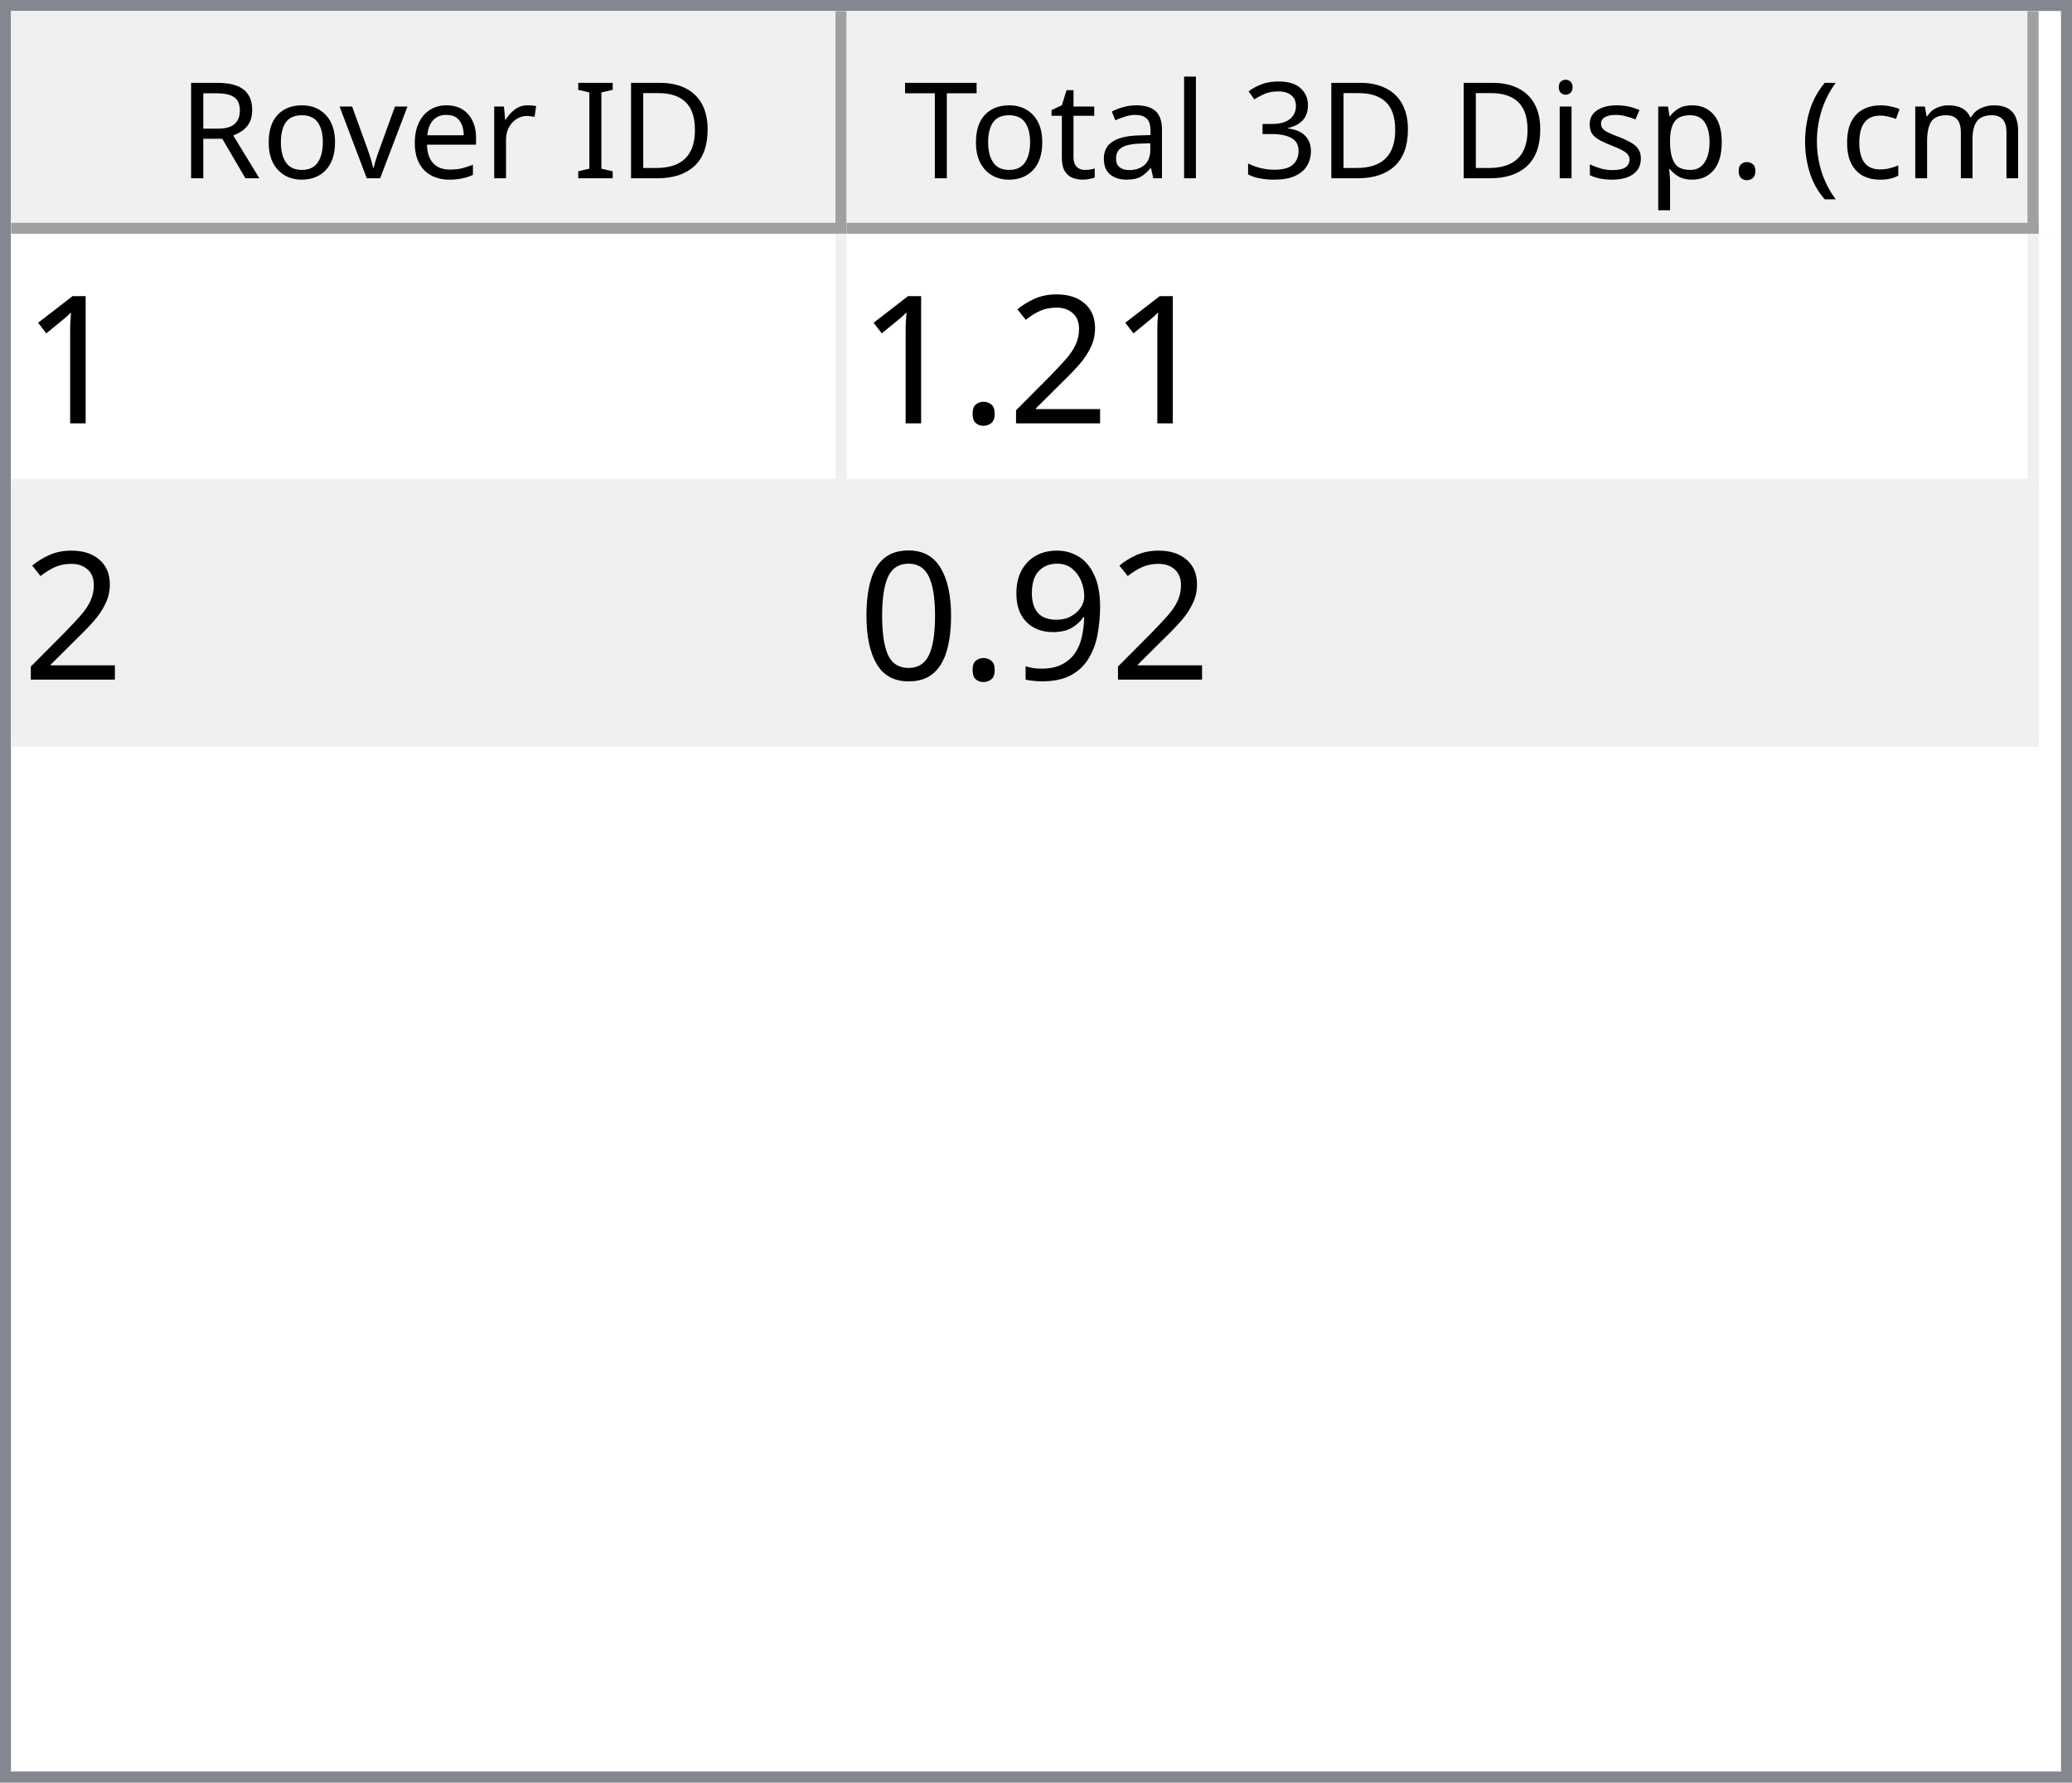
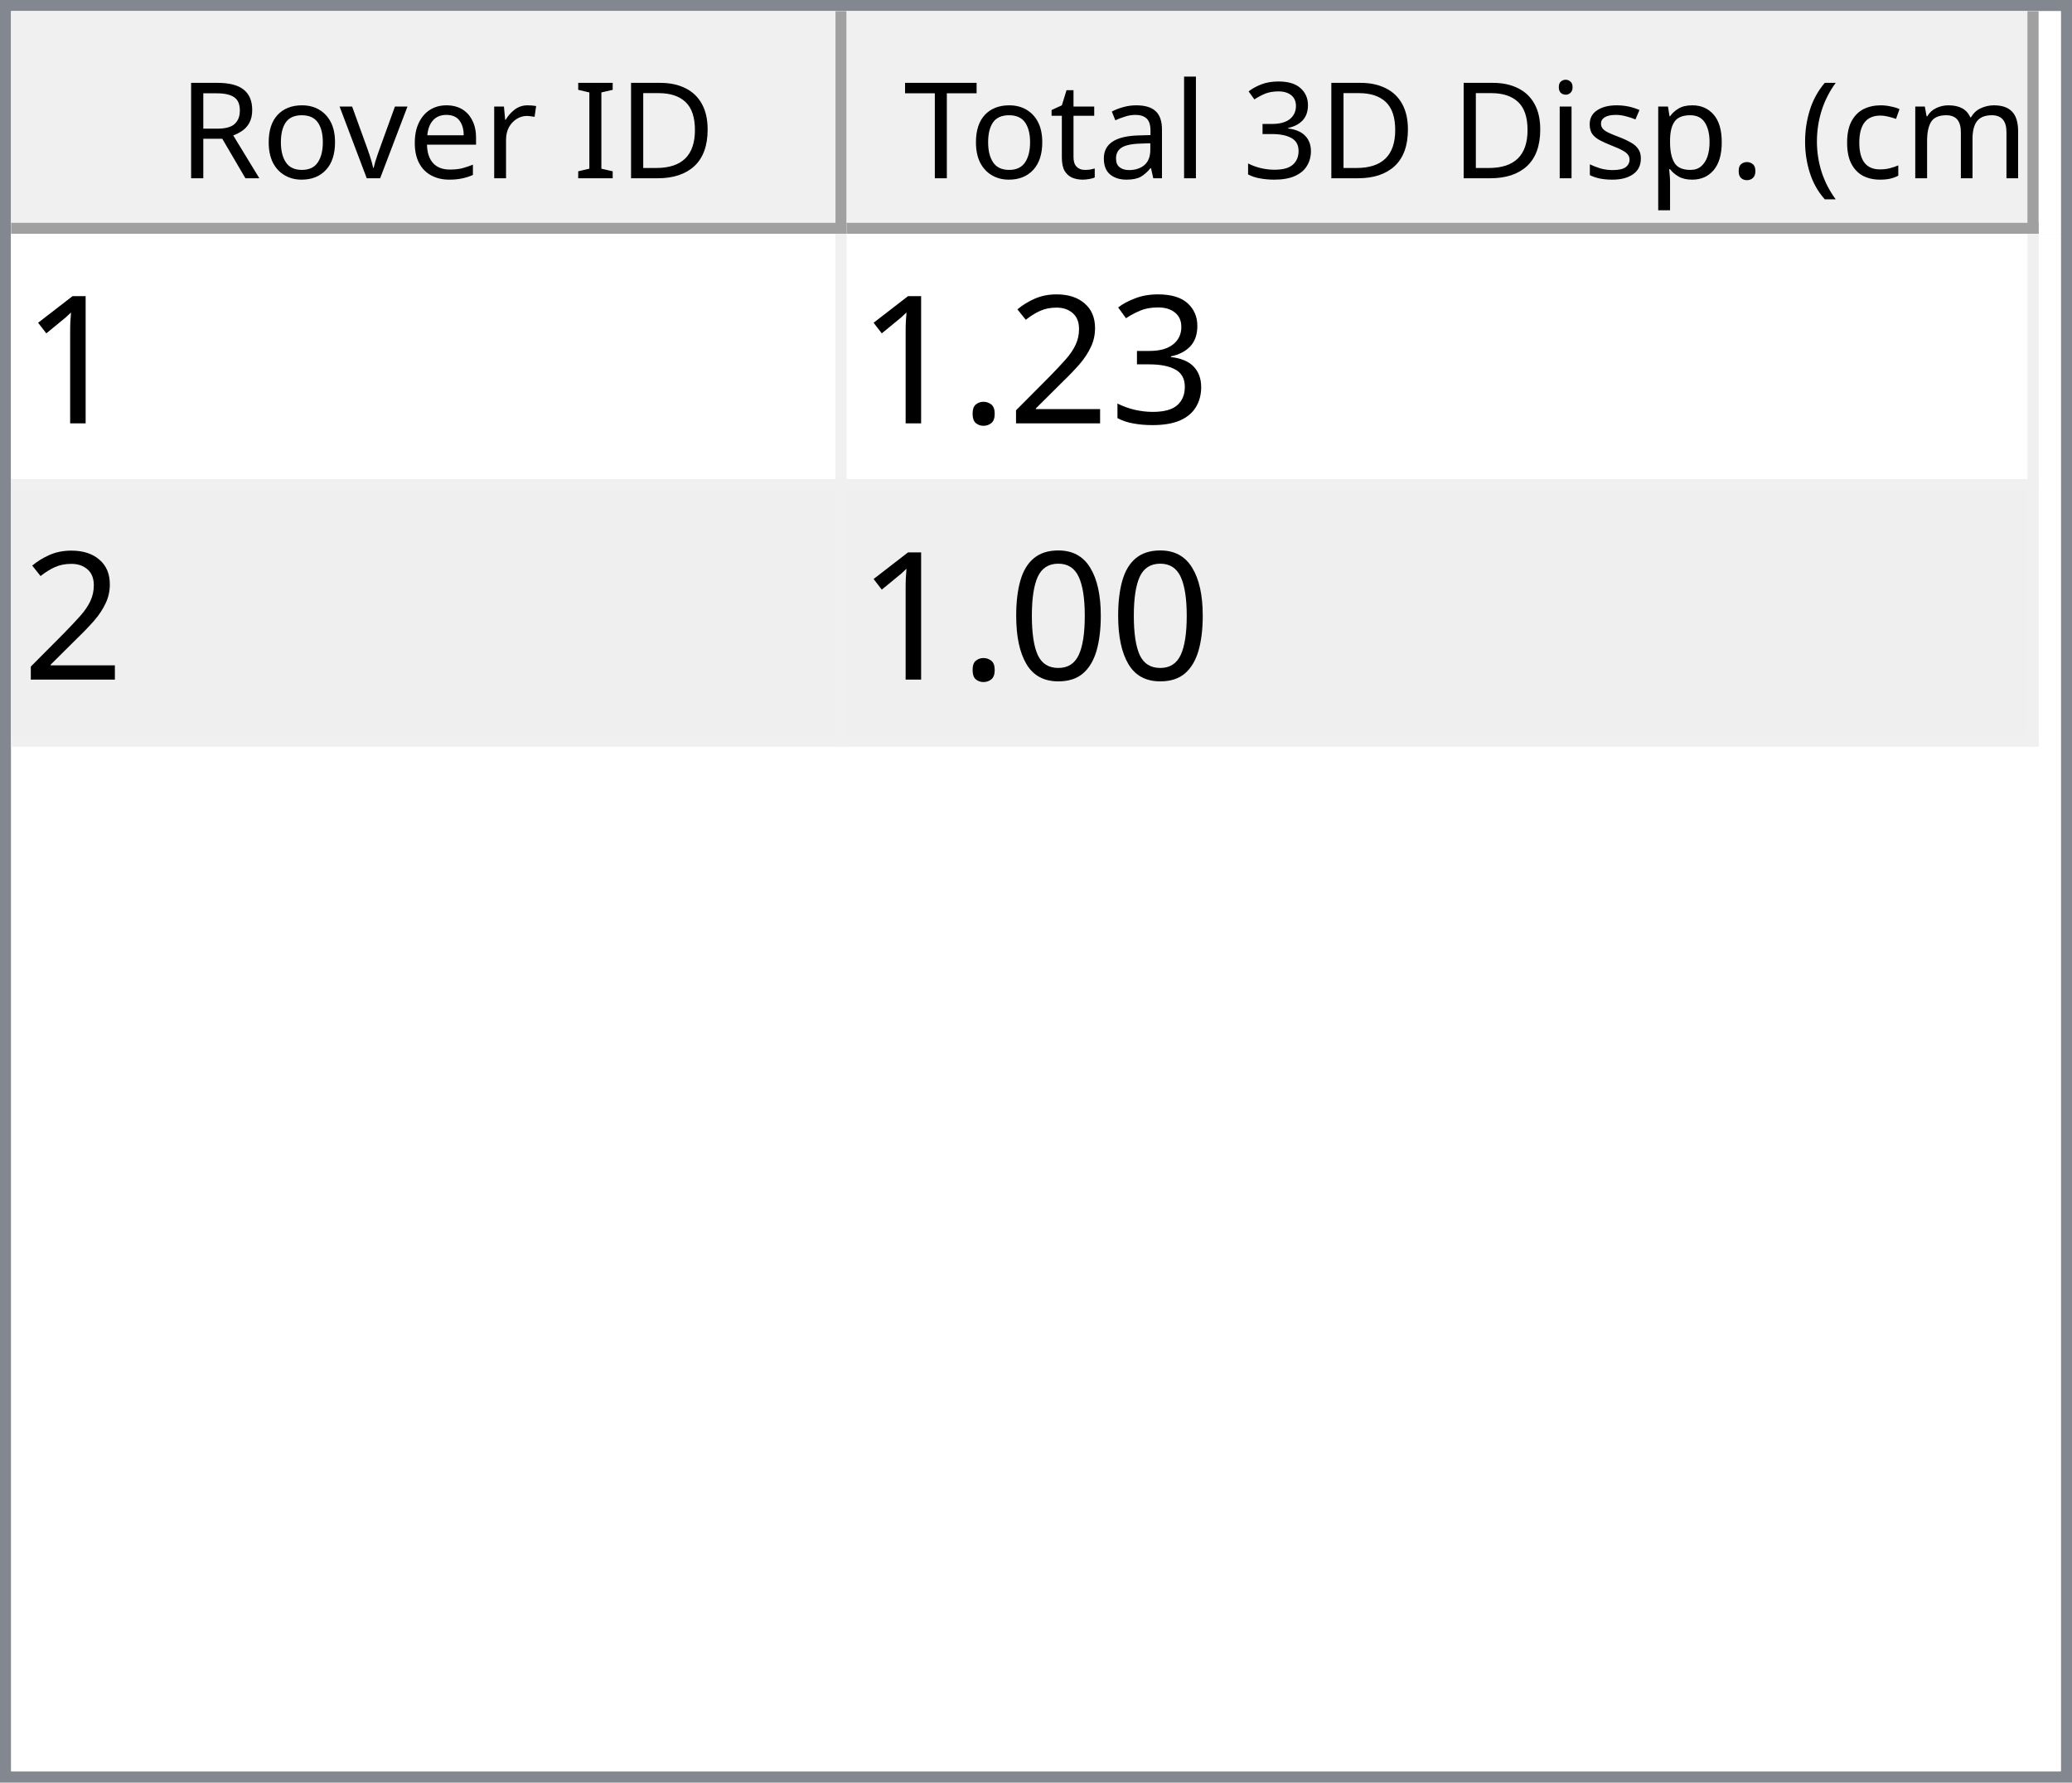
<svg xmlns="http://www.w3.org/2000/svg" style="fill-opacity:1; color-rendering:auto; color-interpolation:auto; text-rendering:auto; stroke:black; stroke-linecap:square; stroke-miterlimit:10; shape-rendering:auto; stroke-opacity:1; fill:black; stroke-dasharray:none; font-weight:normal; stroke-width:1; font-family:'Dialog'; font-style:normal; stroke-linejoin:miter; font-size:12px; stroke-dashoffset:0; image-rendering:auto;" width="186" height="160">
  <defs id="genericDefs" />
  <g>
    <defs id="defs1">
      <clipPath clipPathUnits="userSpaceOnUse" id="clipPath1">
        <path d="M0 0 L186 0 L186 160 L0 160 L0 0 Z" />
      </clipPath>
      <clipPath clipPathUnits="userSpaceOnUse" id="clipPath2">
        <path d="M0 0 L0 160 L186 160 L186 0 Z" />
      </clipPath>
      <clipPath clipPathUnits="userSpaceOnUse" id="clipPath3">
        <path d="M0 0 L0 20 L184 20 L184 0 Z" />
      </clipPath>
      <clipPath clipPathUnits="userSpaceOnUse" id="clipPath4">
        <path d="M0 0 L0 20 L75 20 L75 0 Z" />
      </clipPath>
      <clipPath clipPathUnits="userSpaceOnUse" id="clipPath5">
        <path d="M1 1 L1 19 L74 19 L74 1 Z" />
      </clipPath>
      <clipPath clipPathUnits="userSpaceOnUse" id="clipPath6">
        <path d="M0 0 L0 18 L73 18 L73 0 Z" />
      </clipPath>
      <clipPath clipPathUnits="userSpaceOnUse" id="clipPath7">
        <path d="M-0.5 -0.5 L-0.5 19.5 L74.5 19.5 L74.5 -0.5 Z" />
      </clipPath>
      <clipPath clipPathUnits="userSpaceOnUse" id="clipPath8">
        <path d="M0 0 L0 20 L107 20 L107 0 Z" />
      </clipPath>
      <clipPath clipPathUnits="userSpaceOnUse" id="clipPath9">
        <path d="M1 1 L1 19 L106 19 L106 1 Z" />
      </clipPath>
      <clipPath clipPathUnits="userSpaceOnUse" id="clipPath10">
        <path d="M0 0 L0 18 L105 18 L105 0 Z" />
      </clipPath>
      <clipPath clipPathUnits="userSpaceOnUse" id="clipPath11">
        <path d="M-0.5 -0.5 L-0.5 19.5 L106.5 19.5 L106.5 -0.5 Z" />
      </clipPath>
      <clipPath clipPathUnits="userSpaceOnUse" id="clipPath12">
        <path d="M0 0 L0 138 L184 138 L184 0 Z" />
      </clipPath>
      <clipPath clipPathUnits="userSpaceOnUse" id="clipPath13">
        <path d="M0 0 L0 46 L182 46 L182 0 Z" />
      </clipPath>
      <clipPath clipPathUnits="userSpaceOnUse" id="clipPath14">
        <path d="M-0.5 -0.5 L-0.5 45.5 L181.5 45.5 L181.5 -0.5 Z" />
      </clipPath>
      <clipPath clipPathUnits="userSpaceOnUse" id="clipPath15">
        <path d="M0 0 L0 22 L74 22 L74 0 Z" />
      </clipPath>
      <clipPath clipPathUnits="userSpaceOnUse" id="clipPath16">
        <path d="M0 0 L0 22 L106 22 L106 0 Z" />
      </clipPath>
      <font horiz-adv-x="64.551" id="font1">
        <font-face ascent="107.91" descent="25.098" units-per-em="100" style="font-style:normal; font-family:Segoe UI; font-weight:normal;" />
        <missing-glyph horiz-adv-x="64.551" d="M8.109 0 L8.109 68.266 L56.453 68.266 L56.453 0 L8.109 0 ZM15.328 7.234 L49.219 7.234 L49.219 61.031 L15.328 61.031 L15.328 7.234 Z" />
        <glyph unicode="D" horiz-adv-x="70.117" d="M9.188 0 L9.188 70.016 L28.516 70.016 Q65.531 70.016 65.531 35.891 Q65.531 19.672 55.25 9.836 Q44.969 0 27.734 0 L9.188 0 ZM17.391 62.594 L17.391 7.422 L27.828 7.422 Q41.609 7.422 49.273 14.797 Q56.938 22.172 56.938 35.688 Q56.938 62.594 28.328 62.594 L17.391 62.594 Z" />
        <glyph unicode="I" horiz-adv-x="26.611" d="M17.391 0 L9.188 0 L9.188 70.016 L17.391 70.016 L17.391 0 Z" />
        <glyph unicode=" " horiz-adv-x="27.393" d="" />
        <glyph unicode="r" horiz-adv-x="34.766" d="M34.188 41.891 Q32.078 43.5 28.125 43.5 Q23 43.5 19.555 38.672 Q16.109 33.844 16.109 25.484 L16.109 0 L8.109 0 L8.109 50 L16.109 50 L16.109 39.703 L16.312 39.703 Q18.016 44.969 21.531 47.922 Q25.047 50.875 29.391 50.875 Q32.516 50.875 34.188 50.203 L34.188 41.891 Z" />
        <glyph unicode="e" horiz-adv-x="52.295" d="M48.297 23 L12.984 23 Q13.188 14.656 17.484 10.109 Q21.781 5.562 29.297 5.562 Q37.75 5.562 44.828 11.141 L44.828 3.609 Q38.234 -1.172 27.391 -1.172 Q16.797 -1.172 10.742 5.641 Q4.688 12.453 4.688 24.812 Q4.688 36.469 11.305 43.82 Q17.922 51.172 27.734 51.172 Q37.547 51.172 42.922 44.828 Q48.297 38.484 48.297 27.203 L48.297 23 ZM40.094 29.781 Q40.047 36.719 36.75 40.578 Q33.453 44.438 27.594 44.438 Q21.922 44.438 17.969 40.383 Q14.016 36.328 13.094 29.781 L40.094 29.781 Z" />
        <glyph unicode="v" horiz-adv-x="47.9" d="M47.406 50 L27.484 0 L19.625 0 L0.688 50 L9.469 50 L22.172 13.672 Q23.578 9.672 23.922 6.688 L24.125 6.688 Q24.609 10.453 25.688 13.484 L38.969 50 L47.406 50 Z" />
        <glyph unicode="o" horiz-adv-x="58.594" d="M29 -1.172 Q17.922 -1.172 11.305 5.836 Q4.688 12.844 4.688 24.422 Q4.688 37.016 11.57 44.094 Q18.453 51.172 30.172 51.172 Q41.359 51.172 47.633 44.289 Q53.906 37.406 53.906 25.203 Q53.906 13.234 47.141 6.031 Q40.375 -1.172 29 -1.172 ZM29.594 44.438 Q21.875 44.438 17.383 39.188 Q12.891 33.938 12.891 24.703 Q12.891 15.828 17.43 10.695 Q21.969 5.562 29.594 5.562 Q37.359 5.562 41.531 10.594 Q45.703 15.625 45.703 24.906 Q45.703 34.281 41.531 39.359 Q37.359 44.438 29.594 44.438 Z" />
        <glyph unicode="R" horiz-adv-x="59.814" d="M59.375 0 L49.609 0 L37.891 19.625 Q36.281 22.359 34.766 24.289 Q33.25 26.219 31.664 27.438 Q30.078 28.656 28.25 29.219 Q26.422 29.781 24.125 29.781 L17.391 29.781 L17.391 0 L9.188 0 L9.188 70.016 L30.078 70.016 Q34.672 70.016 38.555 68.867 Q42.438 67.719 45.289 65.375 Q48.141 63.031 49.758 59.547 Q51.375 56.062 51.375 51.375 Q51.375 47.703 50.273 44.656 Q49.172 41.609 47.148 39.211 Q45.125 36.812 42.266 35.133 Q39.406 33.453 35.844 32.516 L35.844 32.328 Q37.594 31.547 38.891 30.547 Q40.188 29.547 41.359 28.18 Q42.531 26.812 43.68 25.078 Q44.828 23.344 46.234 21.047 L59.375 0 ZM17.391 62.594 L17.391 37.203 L28.516 37.203 Q31.594 37.203 34.203 38.133 Q36.812 39.062 38.719 40.797 Q40.625 42.531 41.703 45.047 Q42.781 47.562 42.781 50.688 Q42.781 56.297 39.141 59.445 Q35.5 62.594 28.609 62.594 L17.391 62.594 Z" />
        <glyph unicode=")" horiz-adv-x="30.176" d="M8.297 -15.922 L1.172 -15.922 Q16.406 2.344 16.406 26.812 Q16.406 51.469 1.078 70.016 L8.297 70.016 Q23.531 52.156 23.531 26.703 Q23.531 1.375 8.297 -15.922 Z" />
        <glyph unicode="m" horiz-adv-x="86.133" d="M79.109 0 L71.094 0 L71.094 28.719 Q71.094 37.016 68.531 40.727 Q65.969 44.438 59.906 44.438 Q54.781 44.438 51.195 39.75 Q47.609 35.062 47.609 28.516 L47.609 0 L39.594 0 L39.594 29.688 Q39.594 44.438 28.219 44.438 Q22.953 44.438 19.531 40.016 Q16.109 35.594 16.109 28.516 L16.109 0 L8.109 0 L8.109 50 L16.109 50 L16.109 42.094 L16.312 42.094 Q21.625 51.172 31.844 51.172 Q36.969 51.172 40.773 48.312 Q44.578 45.453 46 40.828 Q51.562 51.172 62.594 51.172 Q79.109 51.172 79.109 30.812 L79.109 0 Z" />
        <glyph unicode="c" horiz-adv-x="46.191" d="M42.188 2.297 Q36.422 -1.172 28.516 -1.172 Q17.828 -1.172 11.258 5.789 Q4.688 12.75 4.688 23.828 Q4.688 36.188 11.766 43.68 Q18.844 51.172 30.672 51.172 Q37.25 51.172 42.281 48.734 L42.281 40.531 Q36.719 44.438 30.375 44.438 Q22.703 44.438 17.797 38.945 Q12.891 33.453 12.891 24.516 Q12.891 15.719 17.508 10.641 Q22.125 5.562 29.891 5.562 Q36.422 5.562 42.188 9.906 L42.188 2.297 Z" />
        <glyph unicode="(" horiz-adv-x="30.176" d="M29.109 -15.922 L21.969 -15.922 Q6.844 1.375 6.844 26.703 Q6.844 52.156 21.969 70.016 L29.203 70.016 Q13.875 51.469 13.875 26.812 Q13.875 2.344 29.109 -15.922 Z" />
        <glyph unicode="." horiz-adv-x="21.68" d="M10.891 -1.078 Q8.641 -1.078 7.055 0.539 Q5.469 2.156 5.469 4.391 Q5.469 6.641 7.055 8.273 Q8.641 9.906 10.891 9.906 Q13.188 9.906 14.797 8.273 Q16.406 6.641 16.406 4.391 Q16.406 2.156 14.797 0.539 Q13.188 -1.078 10.891 -1.078 Z" />
        <glyph unicode="p" horiz-adv-x="58.789" d="M16.312 7.234 L16.109 7.234 L16.109 -23 L8.109 -23 L8.109 50 L16.109 50 L16.109 41.219 L16.312 41.219 Q22.219 51.172 33.594 51.172 Q43.266 51.172 48.688 44.461 Q54.109 37.75 54.109 26.469 Q54.109 13.922 48 6.375 Q41.891 -1.172 31.297 -1.172 Q21.578 -1.172 16.312 7.234 ZM16.109 27.391 L16.109 20.406 Q16.109 14.203 20.141 9.883 Q24.172 5.562 30.375 5.562 Q37.641 5.562 41.773 11.133 Q45.906 16.703 45.906 26.609 Q45.906 34.969 42.047 39.703 Q38.188 44.438 31.594 44.438 Q24.609 44.438 20.359 39.578 Q16.109 34.719 16.109 27.391 Z" />
        <glyph unicode="s" horiz-adv-x="42.432" d="M5.078 1.812 L5.078 10.406 Q11.625 5.562 19.484 5.562 Q30.031 5.562 30.031 12.594 Q30.031 14.594 29.125 15.992 Q28.219 17.391 26.68 18.461 Q25.141 19.531 23.07 20.383 Q21 21.234 18.609 22.172 Q15.281 23.484 12.766 24.828 Q10.25 26.172 8.57 27.859 Q6.891 29.547 6.031 31.695 Q5.172 33.844 5.172 36.719 Q5.172 40.234 6.789 42.945 Q8.406 45.656 11.086 47.484 Q13.766 49.312 17.211 50.242 Q20.656 51.172 24.312 51.172 Q30.812 51.172 35.938 48.922 L35.938 40.828 Q30.422 44.438 23.25 44.438 Q21 44.438 19.195 43.922 Q17.391 43.406 16.094 42.477 Q14.797 41.547 14.086 40.258 Q13.375 38.969 13.375 37.406 Q13.375 35.453 14.086 34.133 Q14.797 32.812 16.164 31.789 Q17.531 30.766 19.484 29.938 Q21.438 29.109 23.922 28.125 Q27.25 26.859 29.883 25.516 Q32.516 24.172 34.375 22.484 Q36.234 20.797 37.234 18.602 Q38.234 16.406 38.234 13.375 Q38.234 9.672 36.602 6.938 Q34.969 4.203 32.234 2.398 Q29.5 0.594 25.93 -0.289 Q22.359 -1.172 18.453 -1.172 Q10.75 -1.172 5.078 1.812 Z" />
        <glyph unicode="i" horiz-adv-x="24.219" d="M12.203 62.703 Q10.062 62.703 8.547 64.164 Q7.031 65.625 7.031 67.875 Q7.031 70.125 8.547 71.609 Q10.062 73.094 12.203 73.094 Q14.406 73.094 15.945 71.609 Q17.484 70.125 17.484 67.875 Q17.484 65.719 15.945 64.211 Q14.406 62.703 12.203 62.703 ZM16.109 0 L8.109 0 L8.109 50 L16.109 50 L16.109 0 Z" />
        <glyph unicode="3" horiz-adv-x="53.906" d="M46.531 19.828 Q46.531 15.094 44.75 11.211 Q42.969 7.328 39.719 4.57 Q36.469 1.812 31.93 0.297 Q27.391 -1.219 21.922 -1.219 Q11.922 -1.219 6 2.594 L6 11.188 Q13.094 5.609 22.219 5.609 Q25.875 5.609 28.828 6.539 Q31.781 7.469 33.906 9.227 Q36.031 10.984 37.18 13.477 Q38.328 15.969 38.328 19.094 Q38.328 32.812 18.797 32.812 L12.984 32.812 L12.984 39.594 L18.5 39.594 Q35.797 39.594 35.797 52.484 Q35.797 64.406 22.609 64.406 Q15.188 64.406 8.688 59.422 L8.688 67.188 Q15.375 71.188 24.609 71.188 Q29 71.188 32.57 69.969 Q36.141 68.75 38.68 66.555 Q41.219 64.359 42.609 61.281 Q44 58.203 44 54.5 Q44 40.672 30.031 36.719 L30.031 36.531 Q33.594 36.141 36.625 34.797 Q39.656 33.453 41.852 31.305 Q44.047 29.156 45.289 26.25 Q46.531 23.344 46.531 19.828 Z" />
        <glyph unicode="l" horiz-adv-x="24.219" d="M16.109 0 L8.109 0 L8.109 74.031 L16.109 74.031 L16.109 0 Z" />
        <glyph unicode="a" horiz-adv-x="50.879" d="M43.891 0 L35.891 0 L35.891 7.812 L35.688 7.812 Q30.469 -1.172 20.312 -1.172 Q12.844 -1.172 8.617 2.781 Q4.391 6.734 4.391 13.281 Q4.391 27.297 20.906 29.594 L35.891 31.688 Q35.891 44.438 25.594 44.438 Q16.547 44.438 9.281 38.281 L9.281 46.484 Q16.656 51.172 26.266 51.172 Q43.891 51.172 43.891 32.516 L43.891 0 ZM35.891 25.297 L23.828 23.641 Q18.266 22.859 15.43 20.875 Q12.594 18.891 12.594 13.875 Q12.594 10.203 15.211 7.883 Q17.828 5.562 22.172 5.562 Q28.125 5.562 32.008 9.742 Q35.891 13.922 35.891 20.312 L35.891 25.297 Z" />
        <glyph unicode="t" horiz-adv-x="33.887" d="M31.297 0.484 Q28.469 -1.078 23.828 -1.078 Q10.688 -1.078 10.688 13.578 L10.688 43.172 L2.094 43.172 L2.094 50 L10.688 50 L10.688 62.203 L18.703 64.797 L18.703 50 L31.297 50 L31.297 43.172 L18.703 43.172 L18.703 14.984 Q18.703 9.969 20.414 7.82 Q22.125 5.672 26.078 5.672 Q29.109 5.672 31.297 7.328 L31.297 0.484 Z" />
        <glyph unicode="T" horiz-adv-x="52.393" d="M50.594 62.594 L30.375 62.594 L30.375 0 L22.172 0 L22.172 62.594 L2 62.594 L2 70.016 L50.594 70.016 L50.594 62.594 Z" />
      </font>
      <font horiz-adv-x="75.0" id="font2">
        <font-face ascent="100.537" descent="21.973" units-per-em="100" style="font-style:normal; font-family:sans-serif; font-weight:normal;" />
        <missing-glyph horiz-adv-x="75.0" d="M12.5 0 L12.5 62.5 L62.5 62.5 L62.5 0 L12.5 0 ZM14.062 1.562 L60.938 1.562 L60.938 60.938 L14.062 60.938 L14.062 1.562 Z" />
        <glyph unicode="1" horiz-adv-x="55.615" d="M37.25 0 L28.469 0 L28.469 56 Q25.297 52.984 20.141 49.953 Q14.984 46.922 10.891 45.406 L10.891 53.906 Q18.266 57.375 23.781 62.305 Q29.297 67.234 31.594 71.875 L37.25 71.875 L37.25 0 Z" />
+         <glyph unicode="3" horiz-adv-x="55.615" d="M4.203 18.891 L12.984 20.062 Q14.5 12.594 18.141 9.297 Q21.781 6 27 6 Q33.203 6 37.477 10.297 Q41.75 14.594 41.75 20.953 Q41.75 27 37.797 30.93 Q33.844 34.859 27.734 34.859 Q25.25 34.859 21.531 33.891 L22.516 41.609 Q23.391 41.5 23.922 41.5 Q29.547 41.5 34.039 44.43 Q38.531 47.359 38.531 53.469 Q38.531 58.297 35.258 61.477 Q31.984 64.656 26.812 64.656 Q21.688 64.656 18.266 61.43 Q14.844 58.203 13.875 51.766 L5.078 53.328 Q6.688 62.156 12.398 67.016 Q18.109 71.875 26.609 71.875 Q32.469 71.875 37.398 69.359 Q42.328 66.844 44.945 62.5 Q47.562 58.156 47.562 53.266 Q47.562 48.641 45.07 44.828 Q42.578 41.016 37.703 38.766 Q44.047 37.312 47.562 32.695 Q51.078 28.078 51.078 21.141 Q51.078 11.766 44.242 5.25 Q37.406 -1.266 26.953 -1.266 Q17.531 -1.266 11.305 4.352 Q5.078 9.969 4.203 18.891 Z" />
        <glyph unicode="2" horiz-adv-x="55.615" d="M50.344 8.453 L50.344 0 L3.031 0 Q2.938 3.172 4.047 6.109 Q5.859 10.938 9.836 15.625 Q13.812 20.312 21.344 26.469 Q33.016 36.031 37.117 41.625 Q41.219 47.219 41.219 52.203 Q41.219 57.422 37.477 61.008 Q33.734 64.594 27.734 64.594 Q21.391 64.594 17.578 60.789 Q13.766 56.984 13.719 50.25 L4.688 51.172 Q5.609 61.281 11.664 66.578 Q17.719 71.875 27.938 71.875 Q38.234 71.875 44.242 66.164 Q50.25 60.453 50.25 52 Q50.25 47.703 48.492 43.555 Q46.734 39.406 42.656 34.812 Q38.578 30.219 29.109 22.219 Q21.188 15.578 18.945 13.211 Q16.703 10.844 15.234 8.453 L50.344 8.453 Z" />
        <glyph unicode="." horiz-adv-x="27.783" d="M9.078 0 L9.078 10.016 L19.094 10.016 L19.094 0 L9.078 0 Z" />
-         <glyph unicode="9" horiz-adv-x="55.615" d="M5.469 16.547 L13.922 17.328 Q14.984 11.375 18.016 8.688 Q21.047 6 25.781 6 Q29.828 6 32.883 7.859 Q35.938 9.719 37.891 12.82 Q39.844 15.922 41.164 21.195 Q42.484 26.469 42.484 31.938 Q42.484 32.516 42.438 33.688 Q39.797 29.5 35.234 26.883 Q30.672 24.266 25.344 24.266 Q16.453 24.266 10.305 30.711 Q4.156 37.156 4.156 47.703 Q4.156 58.594 10.578 65.234 Q17 71.875 26.656 71.875 Q33.641 71.875 39.43 68.117 Q45.219 64.359 48.219 57.398 Q51.219 50.438 51.219 37.25 Q51.219 23.531 48.242 15.406 Q45.266 7.281 39.383 3.031 Q33.5 -1.219 25.594 -1.219 Q17.188 -1.219 11.867 3.445 Q6.547 8.109 5.469 16.547 ZM41.453 48.141 Q41.453 55.719 37.43 60.156 Q33.406 64.594 27.734 64.594 Q21.875 64.594 17.531 59.812 Q13.188 55.031 13.188 47.406 Q13.188 40.578 17.312 36.305 Q21.438 32.031 27.484 32.031 Q33.594 32.031 37.523 36.305 Q41.453 40.578 41.453 48.141 Z" />
        <glyph unicode="0" horiz-adv-x="55.615" d="M4.156 35.297 Q4.156 48 6.766 55.742 Q9.375 63.484 14.523 67.68 Q19.672 71.875 27.484 71.875 Q33.25 71.875 37.594 69.555 Q41.938 67.234 44.773 62.867 Q47.609 58.5 49.219 52.227 Q50.828 45.953 50.828 35.297 Q50.828 22.703 48.242 14.969 Q45.656 7.234 40.508 3.008 Q35.359 -1.219 27.484 -1.219 Q17.141 -1.219 11.234 6.203 Q4.156 15.141 4.156 35.297 ZM13.188 35.297 Q13.188 17.672 17.312 11.836 Q21.438 6 27.484 6 Q33.547 6 37.672 11.859 Q41.797 17.719 41.797 35.297 Q41.797 52.984 37.672 58.789 Q33.547 64.594 27.391 64.594 Q21.344 64.594 17.719 59.469 Q13.188 52.938 13.188 35.297 Z" />
      </font>
    </defs>
    <g style="fill:white; stroke:white;">
      <rect x="0" y="0" width="186" style="clip-path:url(#clipPath1); stroke:none;" height="160" />
    </g>
    <g style="fill:white; text-rendering:optimizeSpeed; color-rendering:optimizeSpeed; image-rendering:optimizeSpeed; shape-rendering:crispEdges; stroke:white; color-interpolation:sRGB;">
      <rect x="0" width="186" height="160" y="0" style="stroke:none;" />
      <path style="stroke:none;" d="M0 160 L186 160 L186 0 L0 0 Z" />
    </g>
    <g style="fill:rgb(240,240,240); font-family:'Segoe UI'; stroke:rgb(240,240,240);">
      <rect x="0" y="0" width="186" style="clip-path:url(#clipPath2); stroke:none;" height="160" />
    </g>
    <g style="fill:rgb(130,135,144); font-family:'Segoe UI'; stroke:rgb(130,135,144);">
      <path d="M0 0 L186 0 L186 160 L0 160 L0 0 ZM1 1 L185 1 L185 159 L1 159 L1 1 Z" style="fill-rule:evenodd; clip-path:url(#clipPath2); stroke:none;" />
    </g>
    <g style="fill:white; font-family:'Segoe UI'; stroke:white;" transform="translate(1,1)">
      <rect x="0" y="0" width="184" style="clip-path:url(#clipPath3); stroke:none;" height="20" />
    </g>
    <g style="fill:rgb(240,240,240); font-family:'Segoe UI'; stroke:rgb(240,240,240);" transform="translate(1,1)">
      <rect x="0" y="0" width="75" style="clip-path:url(#clipPath4); stroke:none;" height="20" />
    </g>
    <g style="font-family:'Segoe UI';" transform="translate(2,2)">
      <text x="14" xml:space="preserve" y="14" style="clip-path:url(#clipPath6); stroke:none;">Rover ID</text>
    </g>
    <g style="fill:rgb(160,160,160); font-family:'Segoe UI'; stroke:rgb(160,160,160); stroke-linejoin:bevel;" transform="translate(1.5,1.5)">
      <line x1="74" x2="74" y1="0" style="fill:none; clip-path:url(#clipPath7);" y2="19" />
    </g>
    <g style="fill:rgb(160,160,160); font-family:'Segoe UI'; stroke:rgb(160,160,160); stroke-linejoin:bevel;" transform="matrix(1,0,0,1,1,1) translate(0.5,0.5)">
      <line x1="0" x2="74" y1="19" style="fill:none; clip-path:url(#clipPath7);" y2="19" />
    </g>
    <g style="fill:rgb(240,240,240); font-family:'Segoe UI'; stroke:rgb(240,240,240);" transform="translate(76,1)">
      <rect x="0" y="0" width="107" style="clip-path:url(#clipPath8); stroke:none;" height="20" />
    </g>
    <g style="font-family:'Segoe UI';" transform="translate(77,2)">
      <text x="1" xml:space="preserve" y="14" style="clip-path:url(#clipPath10); stroke:none;"> Total 3D Disp. (cm)</text>
    </g>
    <g style="fill:rgb(160,160,160); font-family:'Segoe UI'; stroke:rgb(160,160,160); stroke-linejoin:bevel;" transform="translate(76.5,1.5)">
      <line x1="106" x2="106" y1="0" style="fill:none; clip-path:url(#clipPath11);" y2="19" />
    </g>
    <g style="fill:rgb(160,160,160); font-family:'Segoe UI'; stroke:rgb(160,160,160); stroke-linejoin:bevel;" transform="matrix(1,0,0,1,76,1) translate(0.5,0.5)">
      <line x1="0" x2="106" y1="19" style="fill:none; clip-path:url(#clipPath11);" y2="19" />
    </g>
    <g style="fill:white; font-family:'Segoe UI'; stroke:white;" transform="translate(1,21)">
      <rect x="0" y="0" width="184" style="clip-path:url(#clipPath12); stroke:none;" height="138" />
    </g>
    <g style="fill:rgb(240,240,240); font-size:16px; font-family:sans-serif; stroke:rgb(240,240,240);" transform="translate(1,21)">
      <rect x="0" y="0" width="182" style="clip-path:url(#clipPath13); stroke:none;" height="46" />
      <line transform="translate(0.5,0.5)" x1="0" x2="181" y1="22" style="clip-path:url(#clipPath14); fill:none; stroke-linejoin:bevel;" y2="22" />
    </g>
    <g transform="matrix(1,0,0,1,1,21) translate(0.5,0.5)" style="fill:rgb(240,240,240); font-size:16px; font-family:sans-serif; stroke:rgb(240,240,240); stroke-linejoin:bevel;">
      <line x1="0" x2="181" y1="45" style="fill:none; clip-path:url(#clipPath14);" y2="45" />
    </g>
    <g transform="matrix(1,0,0,1,1,21) translate(0.5,0.5)" style="fill:rgb(240,240,240); font-size:16px; font-family:sans-serif; stroke:rgb(240,240,240); stroke-linejoin:bevel;">
      <line x1="74" x2="74" y1="0" style="fill:none; clip-path:url(#clipPath14);" y2="45" />
    </g>
    <g transform="matrix(1,0,0,1,1,21) translate(0.5,0.5)" style="fill:rgb(240,240,240); font-size:16px; font-family:sans-serif; stroke:rgb(240,240,240); stroke-linejoin:bevel;">
      <line x1="181" x2="181" y1="0" style="fill:none; clip-path:url(#clipPath14);" y2="45" />
    </g>
    <g style="fill:white; font-size:16px; font-family:sans-serif; stroke:white;" transform="matrix(1,0,0,1,1,21)">
      <rect x="0" y="0" width="74" style="clip-path:url(#clipPath15); stroke:none;" height="22" />
      <text x="1" y="17" style="fill:black; clip-path:url(#clipPath15); stroke:none;" xml:space="preserve">1</text>
    </g>
    <g style="fill:white; font-size:16px; font-family:sans-serif; stroke:white;" transform="matrix(1,0,0,1,1,21) translate(75,0)">
      <rect x="0" y="0" width="106" style="clip-path:url(#clipPath16); stroke:none;" height="22" />
-       <text x="1" y="17" style="fill:black; clip-path:url(#clipPath16); stroke:none;" xml:space="preserve">1.21</text>
+       <text x="1" y="17" style="fill:black; clip-path:url(#clipPath16); stroke:none;" xml:space="preserve">1.23</text>
    </g>
    <g style="fill:rgb(239,239,239); font-size:16px; font-family:sans-serif; stroke:rgb(239,239,239);" transform="matrix(1,0,0,1,1,21) translate(0,23)">
      <rect x="0" y="0" width="74" style="clip-path:url(#clipPath15); stroke:none;" height="22" />
      <text x="1" y="17" style="fill:black; clip-path:url(#clipPath15); stroke:none;" xml:space="preserve">2</text>
    </g>
    <g style="fill:rgb(239,239,239); font-size:16px; font-family:sans-serif; stroke:rgb(239,239,239);" transform="matrix(1,0,0,1,1,21) translate(75,23)">
      <rect x="0" y="0" width="106" style="clip-path:url(#clipPath16); stroke:none;" height="22" />
-       <text x="1" y="17" style="fill:black; clip-path:url(#clipPath16); stroke:none;" xml:space="preserve">0.92</text>
+       <text x="1" y="17" style="fill:black; clip-path:url(#clipPath16); stroke:none;" xml:space="preserve">1.00</text>
    </g>
  </g>
</svg>
